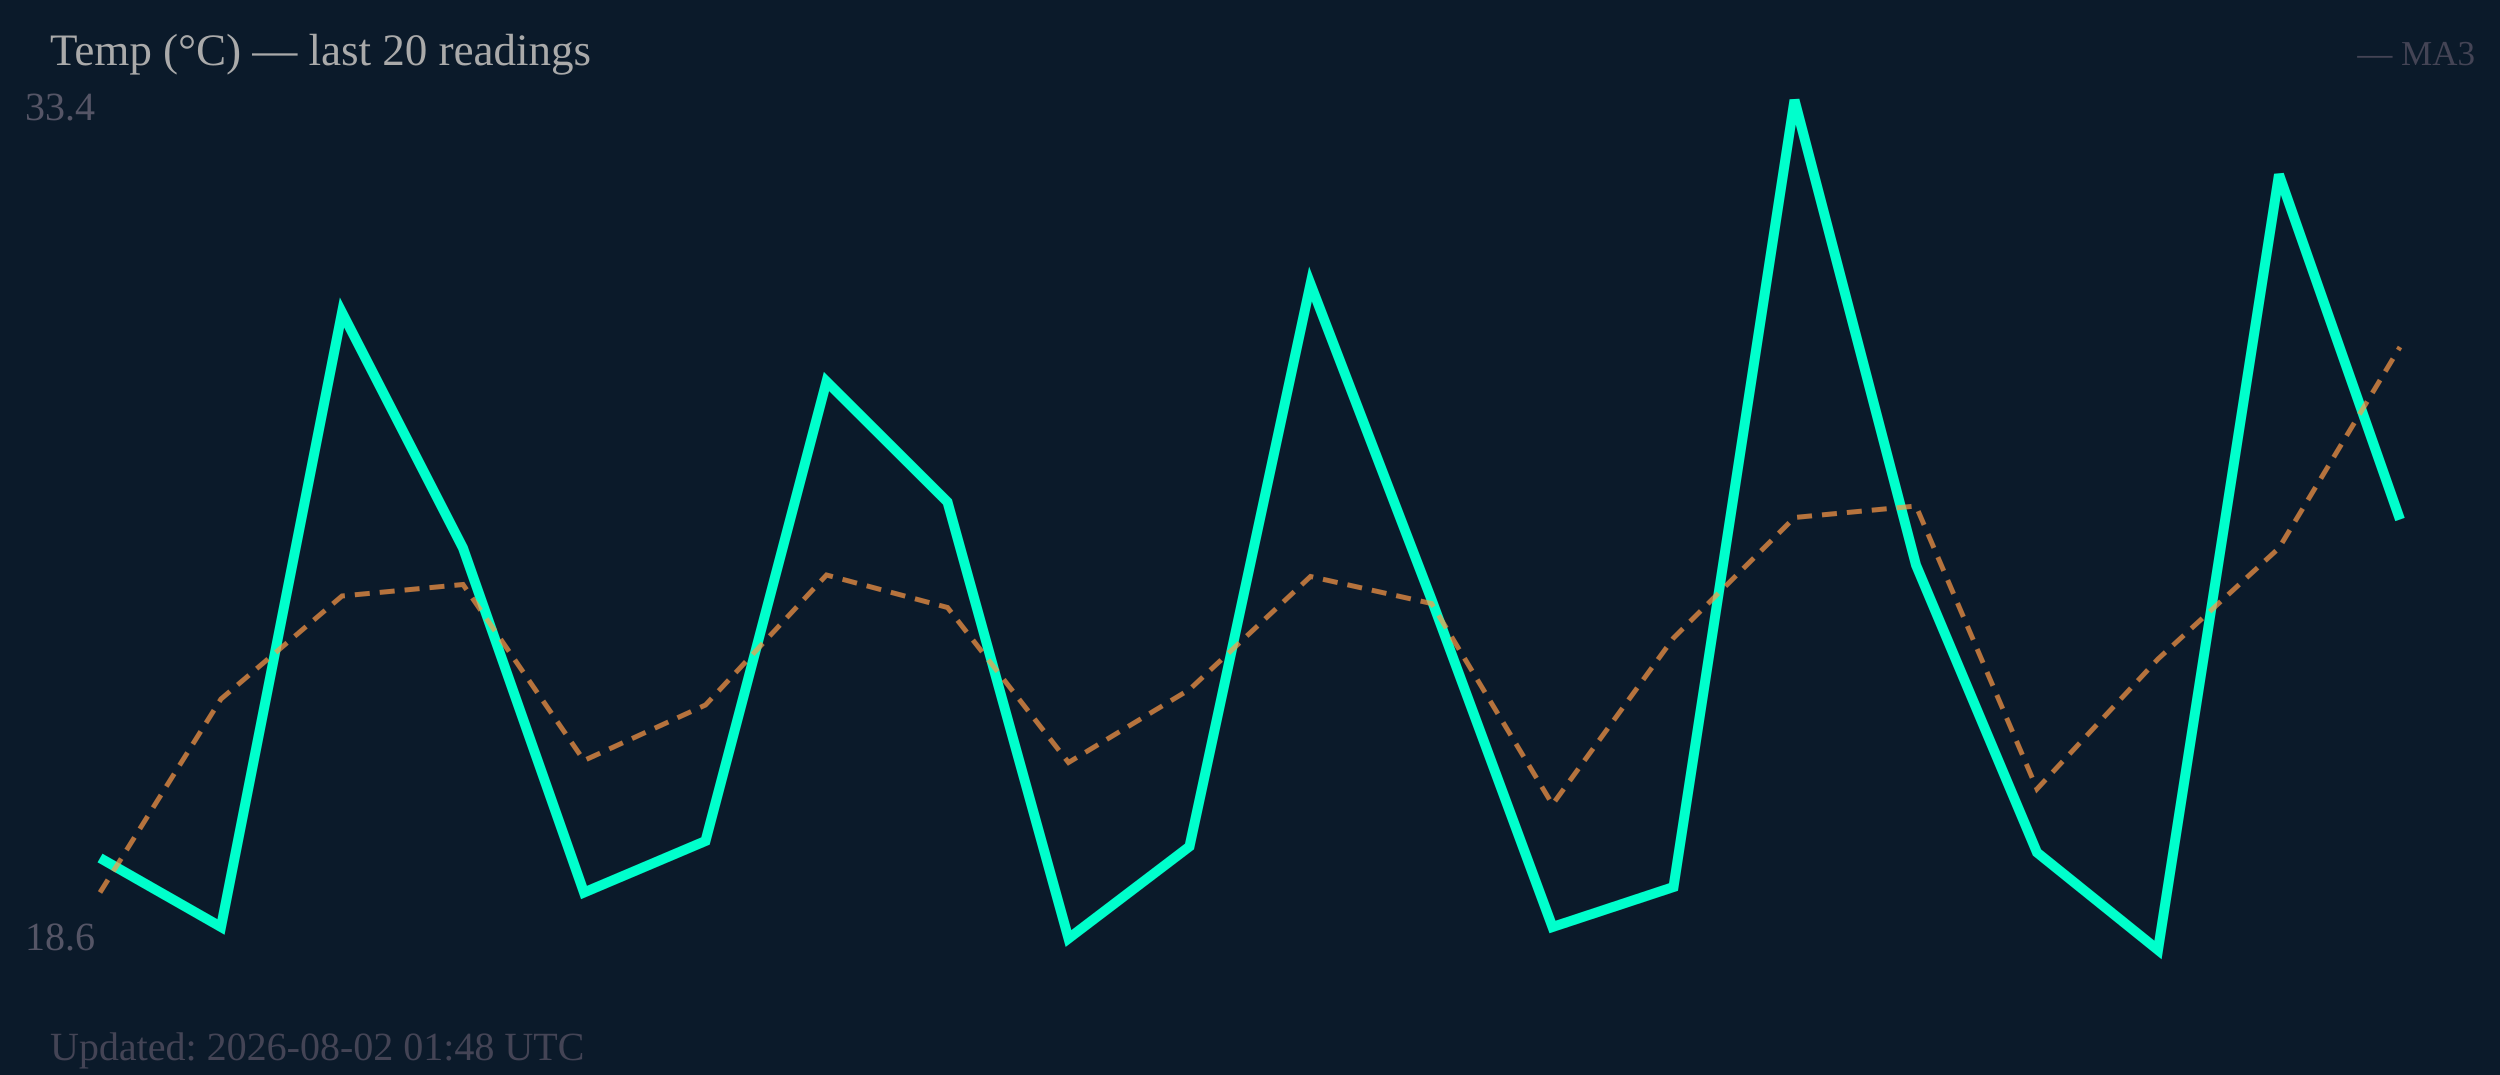
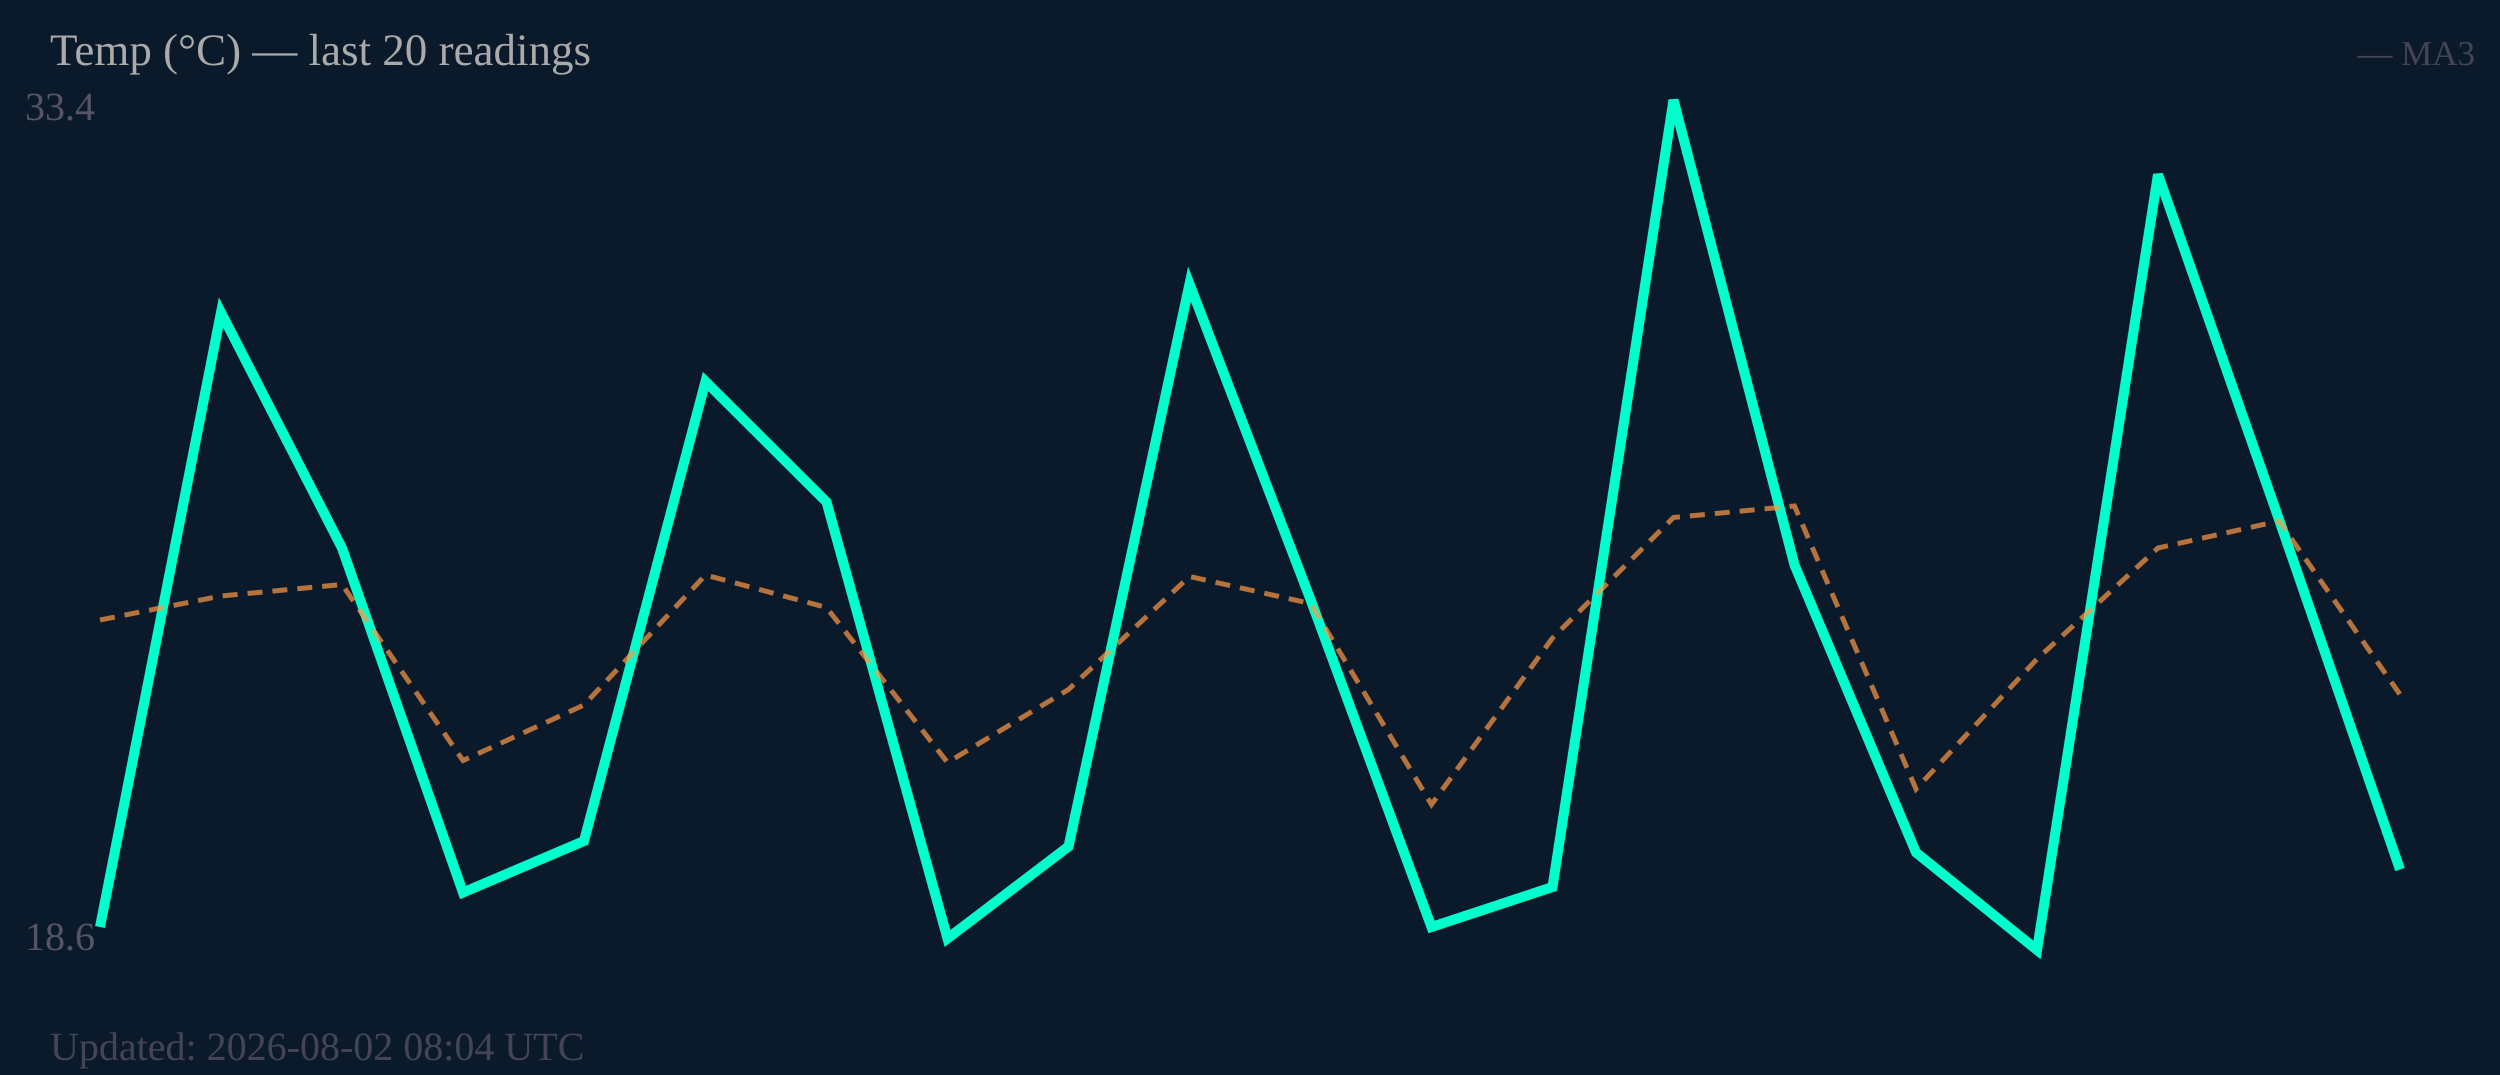
<svg xmlns="http://www.w3.org/2000/svg" width="500" height="215" viewBox="0 0 500 215">
  <rect width="500" height="215" fill="#0b1a2a" />
  <text x="5" y="24" font-size="8" fill="#556">33.4</text>
  <text x="5" y="190" font-size="8" fill="#556">18.6</text>
-   <polyline fill="none" stroke="#00ffcc" stroke-width="2" points="20.0,171.6 44.2,185.4 68.4,62.5 92.6,109.6 116.8,178.5 141.1,168.2 165.3,76.3 189.5,100.4 213.7,187.7 237.9,169.3 262.1,56.8 286.3,119.9 310.5,185.4 334.7,177.4 358.9,20.0 383.2,113.0 407.4,170.5 431.6,190.0 455.8,34.9 480.0,103.9" />
-   <polyline fill="none" stroke="#ff9944" stroke-width="1" stroke-dasharray="3,2" opacity="0.7" points="20.0,178.5 44.2,139.8 68.4,119.2 92.6,116.9 116.8,152.1 141.1,141.0 165.3,115.0 189.5,121.5 213.7,152.5 237.9,137.9 262.1,115.3 286.3,120.7 310.5,160.9 334.7,127.6 358.9,103.5 383.2,101.2 407.4,157.8 431.6,131.8 455.8,109.6 480.0,69.4" />
+   <polyline fill="none" stroke="#00ffcc" stroke-width="2" points="20.0,185.4 44.2,62.5 68.4,109.6 92.6,178.5 116.8,168.2 141.1,76.3 165.3,100.4 189.5,187.7 213.7,169.3 237.9,56.8 262.1,119.9 286.3,185.4 310.5,177.4 334.7,20.0 358.9,113.0 383.2,170.5 407.4,190.0 431.6,34.9 455.8,103.9 480.0,173.9" />
+   <polyline fill="none" stroke="#ff9944" stroke-width="1" stroke-dasharray="3,2" opacity="0.7" points="20.0,124.0 44.2,119.2 68.4,116.9 92.6,152.1 116.8,141.0 141.1,115.0 165.3,121.5 189.5,152.5 213.7,137.9 237.9,115.3 262.1,120.7 286.3,160.9 310.5,127.6 334.7,103.5 358.9,101.2 383.2,157.8 407.4,131.8 431.6,109.6 455.8,104.2 480.0,138.9" />
  <text x="10" y="13" font-size="9" fill="#aaa">Temp (°C) — last 20 readings</text>
  <text x="495" y="13" font-size="7" fill="#445" text-anchor="end">— MA3</text>
-   <text x="10" y="212" font-size="8" fill="#445">Updated: 2026-08-02 01:48 UTC</text>
+   <text x="10" y="212" font-size="8" fill="#445">Updated: 2026-08-02 08:04 UTC</text>
</svg>
